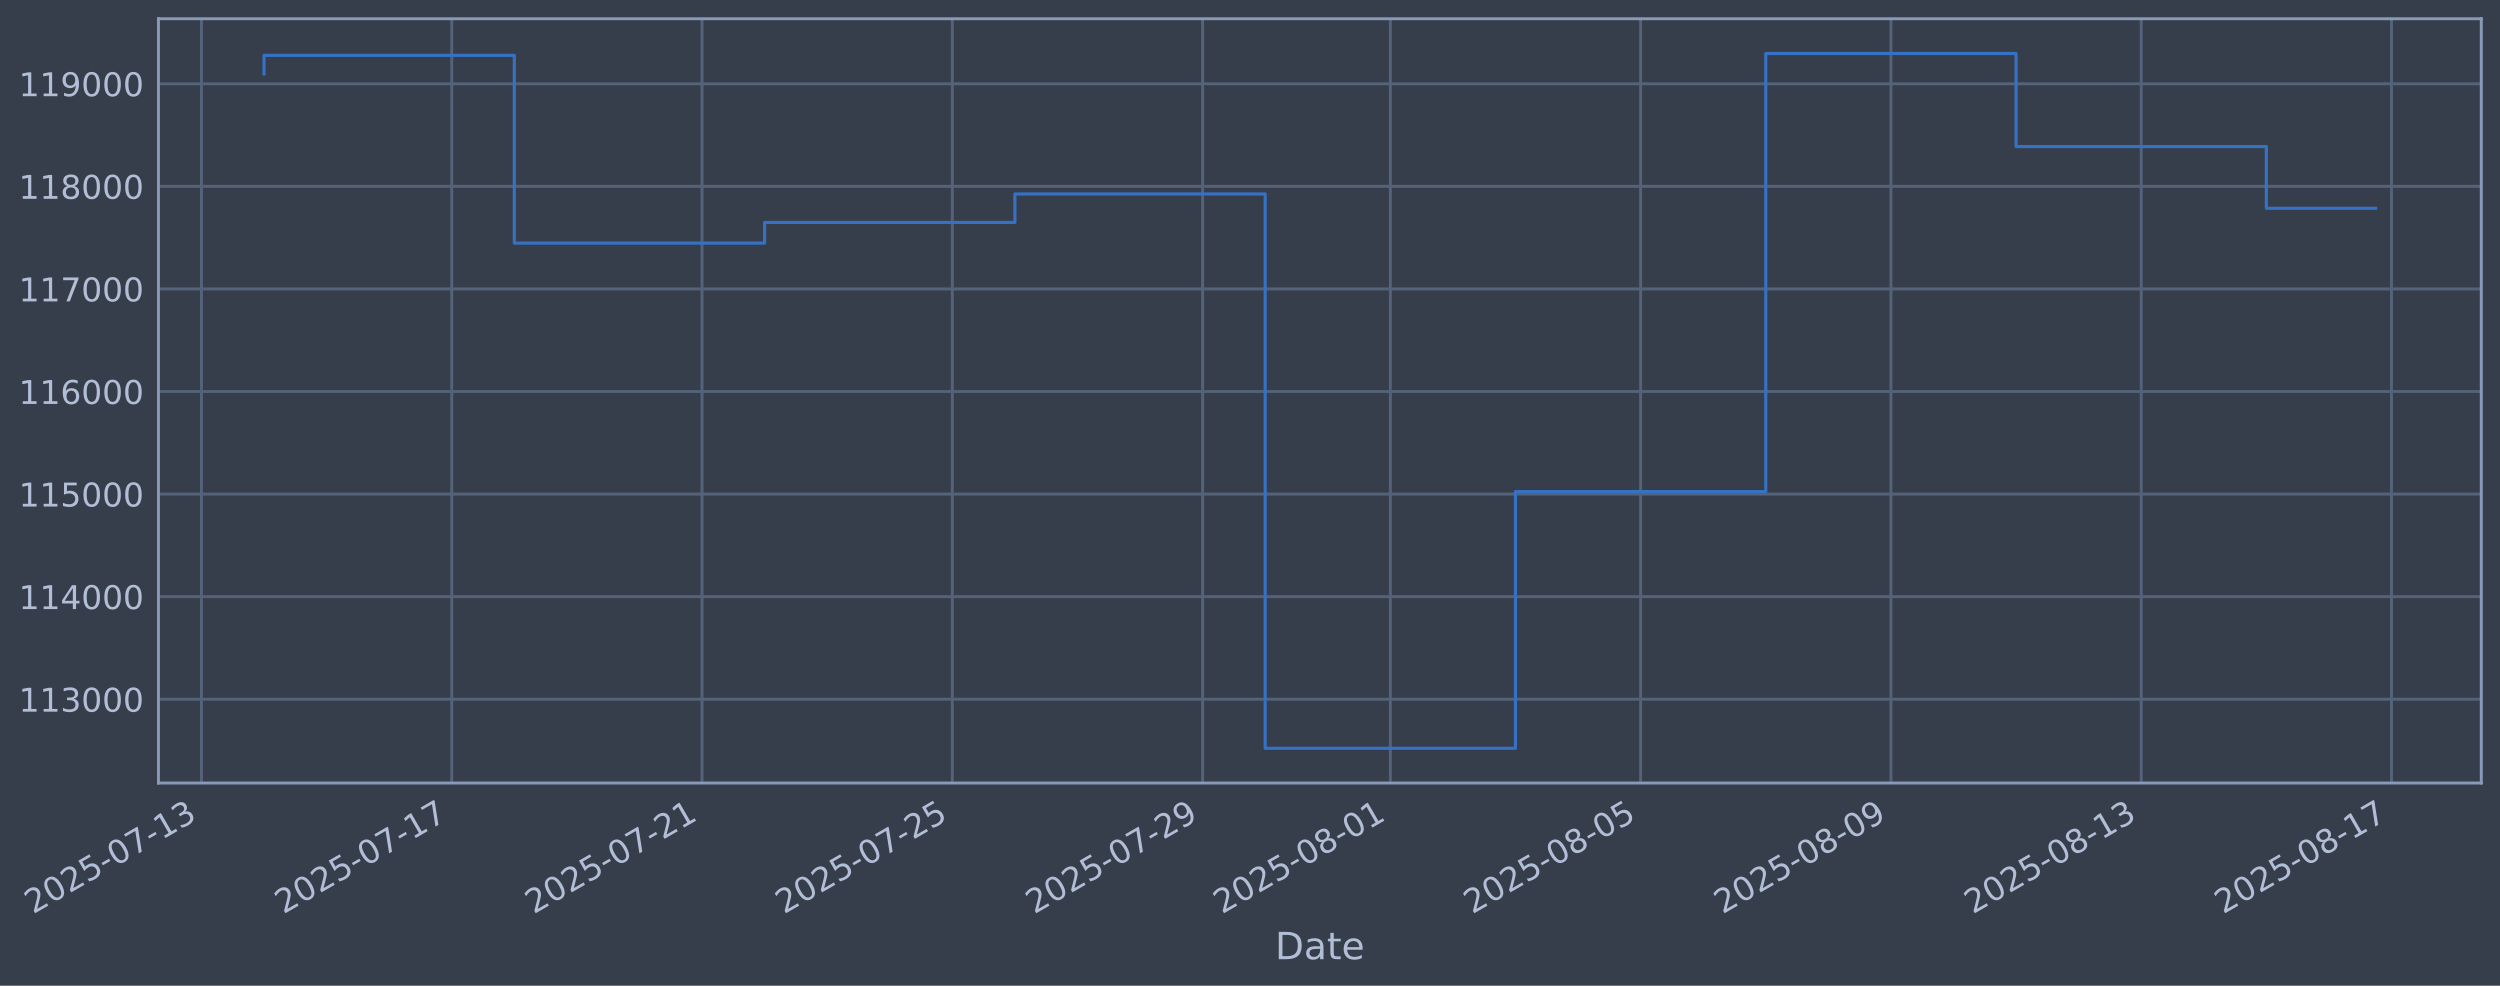
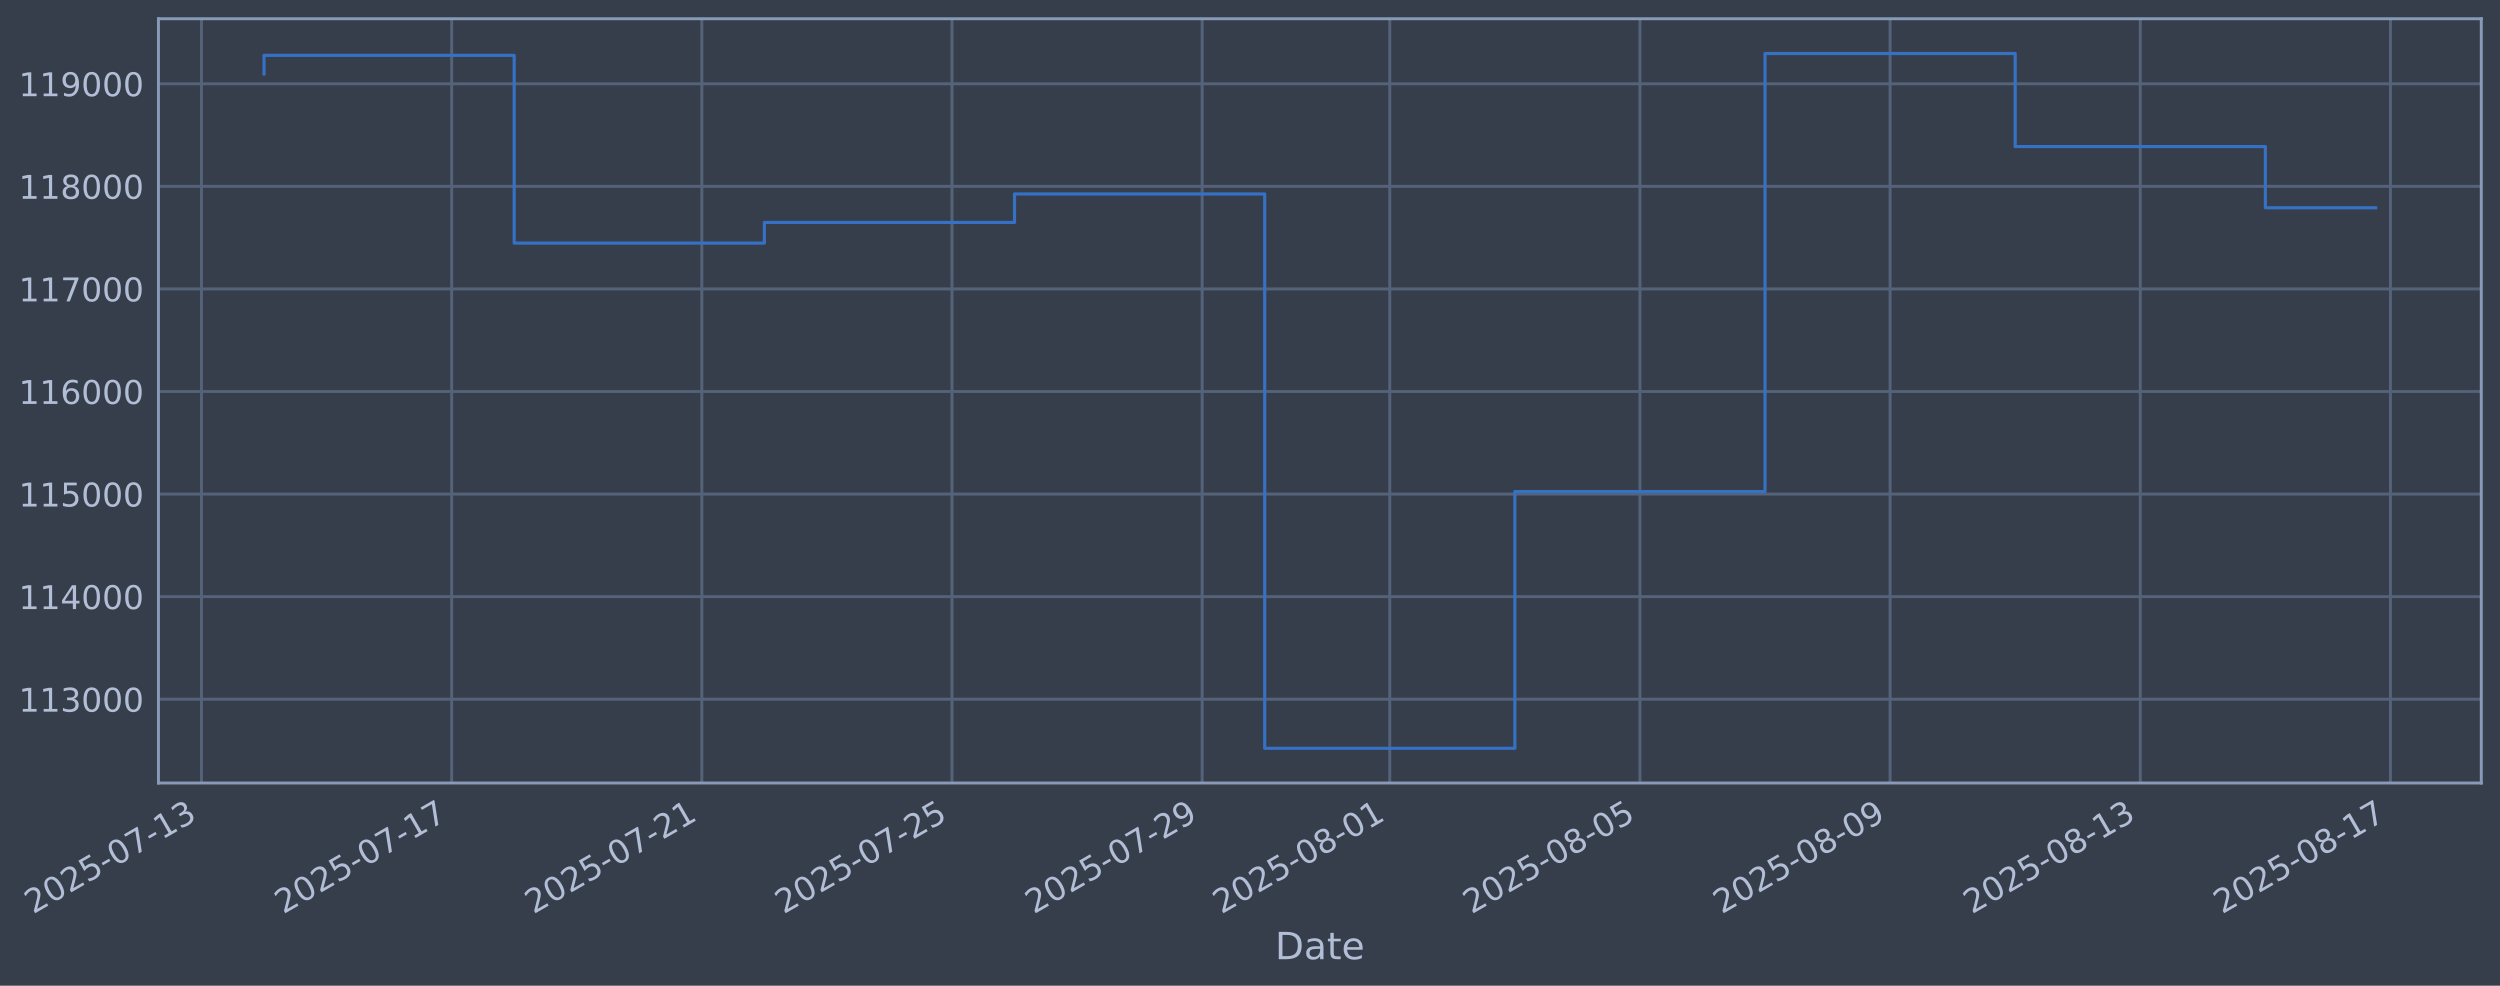
<svg xmlns="http://www.w3.org/2000/svg" xmlns:xlink="http://www.w3.org/1999/xlink" width="960.9pt" height="378.87pt" viewBox="0 0 960.9 378.87" version="1.1">
  <defs>
    <style type="text/css">*{stroke-linejoin: round; stroke-linecap: butt}</style>
  </defs>
  <g id="figure_1">
    <g id="patch_1">
      <path d="M 0 378.87  L 960.9 378.87  L 960.9 0  L 0 0  z " style="fill: #373e4b" />
    </g>
    <g id="axes_1">
      <g id="patch_2">
        <path d="M 60.901 300.96  L 953.701 300.96  L 953.701 7.2  L 60.901 7.2  z " style="fill: #373e4b" />
      </g>
      <g id="matplotlib.axis_1">
        <g id="xtick_1">
          <g id="line2d_1">
-             <path d="M 77.432 300.96  L 77.432 7.2  " clip-path="url(#p4d195a0a43)" style="fill: none; stroke: #546379; stroke-width: 1.12; stroke-linecap: square" />
+             <path d="M 77.444 300.96  L 77.444 7.2  " clip-path="url(#pabcb66fb6b)" style="fill: none; stroke: #546379; stroke-width: 1.12; stroke-linecap: square" />
          </g>
          <g id="line2d_2" />
          <g id="text_1">
-             <g style="fill: #b1bed6" transform="translate(12.70646 351.4642) rotate(-30) scale(0.126 -0.126)">
+             <g style="fill: #b1bed6" transform="translate(12.71834 351.4642) rotate(-30) scale(0.126 -0.126)">
              <defs>
                <path id="DejaVuSans-32" d="M 1228 531  L 3431 531  L 3431 0  L 469 0  L 469 531  Q 828 903 1448 1529  Q 2069 2156 2228 2338  Q 2531 2678 2651 2914  Q 2772 3150 2772 3378  Q 2772 3750 2511 3984  Q 2250 4219 1831 4219  Q 1534 4219 1204 4116  Q 875 4013 500 3803  L 500 4441  Q 881 4594 1212 4672  Q 1544 4750 1819 4750  Q 2544 4750 2975 4387  Q 3406 4025 3406 3419  Q 3406 3131 3298 2873  Q 3191 2616 2906 2266  Q 2828 2175 2409 1742  Q 1991 1309 1228 531  z " transform="scale(0.015625)" />
                <path id="DejaVuSans-30" d="M 2034 4250  Q 1547 4250 1301 3770  Q 1056 3291 1056 2328  Q 1056 1369 1301 889  Q 1547 409 2034 409  Q 2525 409 2770 889  Q 3016 1369 3016 2328  Q 3016 3291 2770 3770  Q 2525 4250 2034 4250  z M 2034 4750  Q 2819 4750 3233 4129  Q 3647 3509 3647 2328  Q 3647 1150 3233 529  Q 2819 -91 2034 -91  Q 1250 -91 836 529  Q 422 1150 422 2328  Q 422 3509 836 4129  Q 1250 4750 2034 4750  z " transform="scale(0.015625)" />
                <path id="DejaVuSans-35" d="M 691 4666  L 3169 4666  L 3169 4134  L 1269 4134  L 1269 2991  Q 1406 3038 1543 3061  Q 1681 3084 1819 3084  Q 2600 3084 3056 2656  Q 3513 2228 3513 1497  Q 3513 744 3044 326  Q 2575 -91 1722 -91  Q 1428 -91 1123 -41  Q 819 9 494 109  L 494 744  Q 775 591 1075 516  Q 1375 441 1709 441  Q 2250 441 2565 725  Q 2881 1009 2881 1497  Q 2881 1984 2565 2268  Q 2250 2553 1709 2553  Q 1456 2553 1204 2497  Q 953 2441 691 2322  L 691 4666  z " transform="scale(0.015625)" />
                <path id="DejaVuSans-2d" d="M 313 2009  L 1997 2009  L 1997 1497  L 313 1497  L 313 2009  z " transform="scale(0.015625)" />
                <path id="DejaVuSans-37" d="M 525 4666  L 3525 4666  L 3525 4397  L 1831 0  L 1172 0  L 2766 4134  L 525 4134  L 525 4666  z " transform="scale(0.015625)" />
                <path id="DejaVuSans-31" d="M 794 531  L 1825 531  L 1825 4091  L 703 3866  L 703 4441  L 1819 4666  L 2450 4666  L 2450 531  L 3481 531  L 3481 0  L 794 0  L 794 531  z " transform="scale(0.015625)" />
                <path id="DejaVuSans-33" d="M 2597 2516  Q 3050 2419 3304 2112  Q 3559 1806 3559 1356  Q 3559 666 3084 287  Q 2609 -91 1734 -91  Q 1441 -91 1130 -33  Q 819 25 488 141  L 488 750  Q 750 597 1062 519  Q 1375 441 1716 441  Q 2309 441 2620 675  Q 2931 909 2931 1356  Q 2931 1769 2642 2001  Q 2353 2234 1838 2234  L 1294 2234  L 1294 2753  L 1863 2753  Q 2328 2753 2575 2939  Q 2822 3125 2822 3475  Q 2822 3834 2567 4026  Q 2313 4219 1838 4219  Q 1578 4219 1281 4162  Q 984 4106 628 3988  L 628 4550  Q 988 4650 1302 4700  Q 1616 4750 1894 4750  Q 2613 4750 3031 4423  Q 3450 4097 3450 3541  Q 3450 3153 3228 2886  Q 3006 2619 2597 2516  z " transform="scale(0.015625)" />
              </defs>
              <use xlink:href="#DejaVuSans-32" />
              <use xlink:href="#DejaVuSans-30" transform="translate(63.62305 0)" />
              <use xlink:href="#DejaVuSans-32" transform="translate(127.2461 0)" />
              <use xlink:href="#DejaVuSans-35" transform="translate(190.8691 0)" />
              <use xlink:href="#DejaVuSans-2d" transform="translate(254.4922 0)" />
              <use xlink:href="#DejaVuSans-30" transform="translate(290.5762 0)" />
              <use xlink:href="#DejaVuSans-37" transform="translate(354.1992 0)" />
              <use xlink:href="#DejaVuSans-2d" transform="translate(417.8223 0)" />
              <use xlink:href="#DejaVuSans-31" transform="translate(453.9062 0)" />
              <use xlink:href="#DejaVuSans-33" transform="translate(517.5293 0)" />
            </g>
          </g>
        </g>
        <g id="xtick_2">
          <g id="line2d_3">
-             <path d="M 173.633 300.96  L 173.633 7.2  " clip-path="url(#p4d195a0a43)" style="fill: none; stroke: #546379; stroke-width: 1.12; stroke-linecap: square" />
+             <path d="M 173.598 300.96  L 173.598 7.2  " clip-path="url(#pabcb66fb6b)" style="fill: none; stroke: #546379; stroke-width: 1.12; stroke-linecap: square" />
          </g>
          <g id="line2d_4" />
          <g id="text_2">
-             <g style="fill: #b1bed6" transform="translate(108.9079 351.4642) rotate(-30) scale(0.126 -0.126)">
+             <g style="fill: #b1bed6" transform="translate(108.8722 351.4642) rotate(-30) scale(0.126 -0.126)">
              <use xlink:href="#DejaVuSans-32" />
              <use xlink:href="#DejaVuSans-30" transform="translate(63.62305 0)" />
              <use xlink:href="#DejaVuSans-32" transform="translate(127.2461 0)" />
              <use xlink:href="#DejaVuSans-35" transform="translate(190.8691 0)" />
              <use xlink:href="#DejaVuSans-2d" transform="translate(254.4922 0)" />
              <use xlink:href="#DejaVuSans-30" transform="translate(290.5762 0)" />
              <use xlink:href="#DejaVuSans-37" transform="translate(354.1992 0)" />
              <use xlink:href="#DejaVuSans-2d" transform="translate(417.8223 0)" />
              <use xlink:href="#DejaVuSans-31" transform="translate(453.9062 0)" />
              <use xlink:href="#DejaVuSans-37" transform="translate(517.5293 0)" />
            </g>
          </g>
        </g>
        <g id="xtick_3">
          <g id="line2d_5">
-             <path d="M 269.835 300.96  L 269.835 7.2  " clip-path="url(#p4d195a0a43)" style="fill: none; stroke: #546379; stroke-width: 1.12; stroke-linecap: square" />
+             <path d="M 269.752 300.96  L 269.752 7.2  " clip-path="url(#pabcb66fb6b)" style="fill: none; stroke: #546379; stroke-width: 1.12; stroke-linecap: square" />
          </g>
          <g id="line2d_6" />
          <g id="text_3">
-             <g style="fill: #b1bed6" transform="translate(205.1093 351.4642) rotate(-30) scale(0.126 -0.126)">
+             <g style="fill: #b1bed6" transform="translate(205.0261 351.4642) rotate(-30) scale(0.126 -0.126)">
              <use xlink:href="#DejaVuSans-32" />
              <use xlink:href="#DejaVuSans-30" transform="translate(63.62305 0)" />
              <use xlink:href="#DejaVuSans-32" transform="translate(127.2461 0)" />
              <use xlink:href="#DejaVuSans-35" transform="translate(190.8691 0)" />
              <use xlink:href="#DejaVuSans-2d" transform="translate(254.4922 0)" />
              <use xlink:href="#DejaVuSans-30" transform="translate(290.5762 0)" />
              <use xlink:href="#DejaVuSans-37" transform="translate(354.1992 0)" />
              <use xlink:href="#DejaVuSans-2d" transform="translate(417.8223 0)" />
              <use xlink:href="#DejaVuSans-32" transform="translate(453.9062 0)" />
              <use xlink:href="#DejaVuSans-31" transform="translate(517.5293 0)" />
            </g>
          </g>
        </g>
        <g id="xtick_4">
          <g id="line2d_7">
-             <path d="M 366.036 300.96  L 366.036 7.2  " clip-path="url(#p4d195a0a43)" style="fill: none; stroke: #546379; stroke-width: 1.12; stroke-linecap: square" />
+             <path d="M 365.905 300.96  L 365.905 7.2  " clip-path="url(#pabcb66fb6b)" style="fill: none; stroke: #546379; stroke-width: 1.12; stroke-linecap: square" />
          </g>
          <g id="line2d_8" />
          <g id="text_4">
-             <g style="fill: #b1bed6" transform="translate(301.3107 351.4642) rotate(-30) scale(0.126 -0.126)">
+             <g style="fill: #b1bed6" transform="translate(301.1799 351.4642) rotate(-30) scale(0.126 -0.126)">
              <use xlink:href="#DejaVuSans-32" />
              <use xlink:href="#DejaVuSans-30" transform="translate(63.62305 0)" />
              <use xlink:href="#DejaVuSans-32" transform="translate(127.2461 0)" />
              <use xlink:href="#DejaVuSans-35" transform="translate(190.8691 0)" />
              <use xlink:href="#DejaVuSans-2d" transform="translate(254.4922 0)" />
              <use xlink:href="#DejaVuSans-30" transform="translate(290.5762 0)" />
              <use xlink:href="#DejaVuSans-37" transform="translate(354.1992 0)" />
              <use xlink:href="#DejaVuSans-2d" transform="translate(417.8223 0)" />
              <use xlink:href="#DejaVuSans-32" transform="translate(453.9062 0)" />
              <use xlink:href="#DejaVuSans-35" transform="translate(517.5293 0)" />
            </g>
          </g>
        </g>
        <g id="xtick_5">
          <g id="line2d_9">
-             <path d="M 462.238 300.96  L 462.238 7.2  " clip-path="url(#p4d195a0a43)" style="fill: none; stroke: #546379; stroke-width: 1.12; stroke-linecap: square" />
+             <path d="M 462.059 300.96  L 462.059 7.2  " clip-path="url(#pabcb66fb6b)" style="fill: none; stroke: #546379; stroke-width: 1.12; stroke-linecap: square" />
          </g>
          <g id="line2d_10" />
          <g id="text_5">
-             <g style="fill: #b1bed6" transform="translate(397.5121 351.4642) rotate(-30) scale(0.126 -0.126)">
+             <g style="fill: #b1bed6" transform="translate(397.3338 351.4642) rotate(-30) scale(0.126 -0.126)">
              <defs>
                <path id="DejaVuSans-39" d="M 703 97  L 703 672  Q 941 559 1184 500  Q 1428 441 1663 441  Q 2288 441 2617 861  Q 2947 1281 2994 2138  Q 2813 1869 2534 1725  Q 2256 1581 1919 1581  Q 1219 1581 811 2004  Q 403 2428 403 3163  Q 403 3881 828 4315  Q 1253 4750 1959 4750  Q 2769 4750 3195 4129  Q 3622 3509 3622 2328  Q 3622 1225 3098 567  Q 2575 -91 1691 -91  Q 1453 -91 1209 -44  Q 966 3 703 97  z M 1959 2075  Q 2384 2075 2632 2365  Q 2881 2656 2881 3163  Q 2881 3666 2632 3958  Q 2384 4250 1959 4250  Q 1534 4250 1286 3958  Q 1038 3666 1038 3163  Q 1038 2656 1286 2365  Q 1534 2075 1959 2075  z " transform="scale(0.015625)" />
              </defs>
              <use xlink:href="#DejaVuSans-32" />
              <use xlink:href="#DejaVuSans-30" transform="translate(63.62305 0)" />
              <use xlink:href="#DejaVuSans-32" transform="translate(127.2461 0)" />
              <use xlink:href="#DejaVuSans-35" transform="translate(190.8691 0)" />
              <use xlink:href="#DejaVuSans-2d" transform="translate(254.4922 0)" />
              <use xlink:href="#DejaVuSans-30" transform="translate(290.5762 0)" />
              <use xlink:href="#DejaVuSans-37" transform="translate(354.1992 0)" />
              <use xlink:href="#DejaVuSans-2d" transform="translate(417.8223 0)" />
              <use xlink:href="#DejaVuSans-32" transform="translate(453.9062 0)" />
              <use xlink:href="#DejaVuSans-39" transform="translate(517.5293 0)" />
            </g>
          </g>
        </g>
        <g id="xtick_6">
          <g id="line2d_11">
-             <path d="M 534.389 300.96  L 534.389 7.2  " clip-path="url(#p4d195a0a43)" style="fill: none; stroke: #546379; stroke-width: 1.12; stroke-linecap: square" />
+             <path d="M 534.175 300.96  L 534.175 7.2  " clip-path="url(#pabcb66fb6b)" style="fill: none; stroke: #546379; stroke-width: 1.12; stroke-linecap: square" />
          </g>
          <g id="line2d_12" />
          <g id="text_6">
-             <g style="fill: #b1bed6" transform="translate(469.6631 351.4642) rotate(-30) scale(0.126 -0.126)">
+             <g style="fill: #b1bed6" transform="translate(469.4492 351.4642) rotate(-30) scale(0.126 -0.126)">
              <defs>
                <path id="DejaVuSans-38" d="M 2034 2216  Q 1584 2216 1326 1975  Q 1069 1734 1069 1313  Q 1069 891 1326 650  Q 1584 409 2034 409  Q 2484 409 2743 651  Q 3003 894 3003 1313  Q 3003 1734 2745 1975  Q 2488 2216 2034 2216  z M 1403 2484  Q 997 2584 770 2862  Q 544 3141 544 3541  Q 544 4100 942 4425  Q 1341 4750 2034 4750  Q 2731 4750 3128 4425  Q 3525 4100 3525 3541  Q 3525 3141 3298 2862  Q 3072 2584 2669 2484  Q 3125 2378 3379 2068  Q 3634 1759 3634 1313  Q 3634 634 3220 271  Q 2806 -91 2034 -91  Q 1263 -91 848 271  Q 434 634 434 1313  Q 434 1759 690 2068  Q 947 2378 1403 2484  z M 1172 3481  Q 1172 3119 1398 2916  Q 1625 2713 2034 2713  Q 2441 2713 2670 2916  Q 2900 3119 2900 3481  Q 2900 3844 2670 4047  Q 2441 4250 2034 4250  Q 1625 4250 1398 4047  Q 1172 3844 1172 3481  z " transform="scale(0.015625)" />
              </defs>
              <use xlink:href="#DejaVuSans-32" />
              <use xlink:href="#DejaVuSans-30" transform="translate(63.62305 0)" />
              <use xlink:href="#DejaVuSans-32" transform="translate(127.2461 0)" />
              <use xlink:href="#DejaVuSans-35" transform="translate(190.8691 0)" />
              <use xlink:href="#DejaVuSans-2d" transform="translate(254.4922 0)" />
              <use xlink:href="#DejaVuSans-30" transform="translate(290.5762 0)" />
              <use xlink:href="#DejaVuSans-38" transform="translate(354.1992 0)" />
              <use xlink:href="#DejaVuSans-2d" transform="translate(417.8223 0)" />
              <use xlink:href="#DejaVuSans-30" transform="translate(453.9062 0)" />
              <use xlink:href="#DejaVuSans-31" transform="translate(517.5293 0)" />
            </g>
          </g>
        </g>
        <g id="xtick_7">
          <g id="line2d_13">
-             <path d="M 630.59 300.96  L 630.59 7.2  " clip-path="url(#p4d195a0a43)" style="fill: none; stroke: #546379; stroke-width: 1.12; stroke-linecap: square" />
+             <path d="M 630.329 300.96  L 630.329 7.2  " clip-path="url(#pabcb66fb6b)" style="fill: none; stroke: #546379; stroke-width: 1.12; stroke-linecap: square" />
          </g>
          <g id="line2d_14" />
          <g id="text_7">
-             <g style="fill: #b1bed6" transform="translate(565.8645 351.4642) rotate(-30) scale(0.126 -0.126)">
+             <g style="fill: #b1bed6" transform="translate(565.603 351.4642) rotate(-30) scale(0.126 -0.126)">
              <use xlink:href="#DejaVuSans-32" />
              <use xlink:href="#DejaVuSans-30" transform="translate(63.62305 0)" />
              <use xlink:href="#DejaVuSans-32" transform="translate(127.2461 0)" />
              <use xlink:href="#DejaVuSans-35" transform="translate(190.8691 0)" />
              <use xlink:href="#DejaVuSans-2d" transform="translate(254.4922 0)" />
              <use xlink:href="#DejaVuSans-30" transform="translate(290.5762 0)" />
              <use xlink:href="#DejaVuSans-38" transform="translate(354.1992 0)" />
              <use xlink:href="#DejaVuSans-2d" transform="translate(417.8223 0)" />
              <use xlink:href="#DejaVuSans-30" transform="translate(453.9062 0)" />
              <use xlink:href="#DejaVuSans-35" transform="translate(517.5293 0)" />
            </g>
          </g>
        </g>
        <g id="xtick_8">
          <g id="line2d_15">
-             <path d="M 726.791 300.96  L 726.791 7.2  " clip-path="url(#p4d195a0a43)" style="fill: none; stroke: #546379; stroke-width: 1.12; stroke-linecap: square" />
+             <path d="M 726.482 300.96  L 726.482 7.2  " clip-path="url(#pabcb66fb6b)" style="fill: none; stroke: #546379; stroke-width: 1.12; stroke-linecap: square" />
          </g>
          <g id="line2d_16" />
          <g id="text_8">
-             <g style="fill: #b1bed6" transform="translate(662.0659 351.4642) rotate(-30) scale(0.126 -0.126)">
+             <g style="fill: #b1bed6" transform="translate(661.7569 351.4642) rotate(-30) scale(0.126 -0.126)">
              <use xlink:href="#DejaVuSans-32" />
              <use xlink:href="#DejaVuSans-30" transform="translate(63.62305 0)" />
              <use xlink:href="#DejaVuSans-32" transform="translate(127.2461 0)" />
              <use xlink:href="#DejaVuSans-35" transform="translate(190.8691 0)" />
              <use xlink:href="#DejaVuSans-2d" transform="translate(254.4922 0)" />
              <use xlink:href="#DejaVuSans-30" transform="translate(290.5762 0)" />
              <use xlink:href="#DejaVuSans-38" transform="translate(354.1992 0)" />
              <use xlink:href="#DejaVuSans-2d" transform="translate(417.8223 0)" />
              <use xlink:href="#DejaVuSans-30" transform="translate(453.9062 0)" />
              <use xlink:href="#DejaVuSans-39" transform="translate(517.5293 0)" />
            </g>
          </g>
        </g>
        <g id="xtick_9">
          <g id="line2d_17">
-             <path d="M 822.993 300.96  L 822.993 7.2  " clip-path="url(#p4d195a0a43)" style="fill: none; stroke: #546379; stroke-width: 1.12; stroke-linecap: square" />
+             <path d="M 822.636 300.96  L 822.636 7.2  " clip-path="url(#pabcb66fb6b)" style="fill: none; stroke: #546379; stroke-width: 1.12; stroke-linecap: square" />
          </g>
          <g id="line2d_18" />
          <g id="text_9">
-             <g style="fill: #b1bed6" transform="translate(758.2673 351.4642) rotate(-30) scale(0.126 -0.126)">
+             <g style="fill: #b1bed6" transform="translate(757.9107 351.4642) rotate(-30) scale(0.126 -0.126)">
              <use xlink:href="#DejaVuSans-32" />
              <use xlink:href="#DejaVuSans-30" transform="translate(63.62305 0)" />
              <use xlink:href="#DejaVuSans-32" transform="translate(127.2461 0)" />
              <use xlink:href="#DejaVuSans-35" transform="translate(190.8691 0)" />
              <use xlink:href="#DejaVuSans-2d" transform="translate(254.4922 0)" />
              <use xlink:href="#DejaVuSans-30" transform="translate(290.5762 0)" />
              <use xlink:href="#DejaVuSans-38" transform="translate(354.1992 0)" />
              <use xlink:href="#DejaVuSans-2d" transform="translate(417.8223 0)" />
              <use xlink:href="#DejaVuSans-31" transform="translate(453.9062 0)" />
              <use xlink:href="#DejaVuSans-33" transform="translate(517.5293 0)" />
            </g>
          </g>
        </g>
        <g id="xtick_10">
          <g id="line2d_19">
-             <path d="M 919.194 300.96  L 919.194 7.2  " clip-path="url(#p4d195a0a43)" style="fill: none; stroke: #546379; stroke-width: 1.12; stroke-linecap: square" />
+             <path d="M 918.79 300.96  L 918.79 7.2  " clip-path="url(#pabcb66fb6b)" style="fill: none; stroke: #546379; stroke-width: 1.12; stroke-linecap: square" />
          </g>
          <g id="line2d_20" />
          <g id="text_10">
-             <g style="fill: #b1bed6" transform="translate(854.4687 351.4642) rotate(-30) scale(0.126 -0.126)">
+             <g style="fill: #b1bed6" transform="translate(854.0646 351.4642) rotate(-30) scale(0.126 -0.126)">
              <use xlink:href="#DejaVuSans-32" />
              <use xlink:href="#DejaVuSans-30" transform="translate(63.62305 0)" />
              <use xlink:href="#DejaVuSans-32" transform="translate(127.2461 0)" />
              <use xlink:href="#DejaVuSans-35" transform="translate(190.8691 0)" />
              <use xlink:href="#DejaVuSans-2d" transform="translate(254.4922 0)" />
              <use xlink:href="#DejaVuSans-30" transform="translate(290.5762 0)" />
              <use xlink:href="#DejaVuSans-38" transform="translate(354.1992 0)" />
              <use xlink:href="#DejaVuSans-2d" transform="translate(417.8223 0)" />
              <use xlink:href="#DejaVuSans-31" transform="translate(453.9062 0)" />
              <use xlink:href="#DejaVuSans-37" transform="translate(517.5293 0)" />
            </g>
          </g>
        </g>
        <g id="text_11">
          <g style="fill: #b1bed6" transform="translate(490.0914 368.6753) scale(0.144 -0.144)">
            <defs>
              <path id="DejaVuSans-44" d="M 1259 4147  L 1259 519  L 2022 519  Q 2988 519 3436 956  Q 3884 1394 3884 2338  Q 3884 3275 3436 3711  Q 2988 4147 2022 4147  L 1259 4147  z M 628 4666  L 1925 4666  Q 3281 4666 3915 4102  Q 4550 3538 4550 2338  Q 4550 1131 3912 565  Q 3275 0 1925 0  L 628 0  L 628 4666  z " transform="scale(0.015625)" />
              <path id="DejaVuSans-61" d="M 2194 1759  Q 1497 1759 1228 1600  Q 959 1441 959 1056  Q 959 750 1161 570  Q 1363 391 1709 391  Q 2188 391 2477 730  Q 2766 1069 2766 1631  L 2766 1759  L 2194 1759  z M 3341 1997  L 3341 0  L 2766 0  L 2766 531  Q 2569 213 2275 61  Q 1981 -91 1556 -91  Q 1019 -91 701 211  Q 384 513 384 1019  Q 384 1609 779 1909  Q 1175 2209 1959 2209  L 2766 2209  L 2766 2266  Q 2766 2663 2505 2880  Q 2244 3097 1772 3097  Q 1472 3097 1187 3025  Q 903 2953 641 2809  L 641 3341  Q 956 3463 1253 3523  Q 1550 3584 1831 3584  Q 2591 3584 2966 3190  Q 3341 2797 3341 1997  z " transform="scale(0.015625)" />
              <path id="DejaVuSans-74" d="M 1172 4494  L 1172 3500  L 2356 3500  L 2356 3053  L 1172 3053  L 1172 1153  Q 1172 725 1289 603  Q 1406 481 1766 481  L 2356 481  L 2356 0  L 1766 0  Q 1100 0 847 248  Q 594 497 594 1153  L 594 3053  L 172 3053  L 172 3500  L 594 3500  L 594 4494  L 1172 4494  z " transform="scale(0.015625)" />
              <path id="DejaVuSans-65" d="M 3597 1894  L 3597 1613  L 953 1613  Q 991 1019 1311 708  Q 1631 397 2203 397  Q 2534 397 2845 478  Q 3156 559 3463 722  L 3463 178  Q 3153 47 2828 -22  Q 2503 -91 2169 -91  Q 1331 -91 842 396  Q 353 884 353 1716  Q 353 2575 817 3079  Q 1281 3584 2069 3584  Q 2775 3584 3186 3129  Q 3597 2675 3597 1894  z M 3022 2063  Q 3016 2534 2758 2815  Q 2500 3097 2075 3097  Q 1594 3097 1305 2825  Q 1016 2553 972 2059  L 3022 2063  z " transform="scale(0.015625)" />
            </defs>
            <use xlink:href="#DejaVuSans-44" />
            <use xlink:href="#DejaVuSans-61" transform="translate(77.00195 0)" />
            <use xlink:href="#DejaVuSans-74" transform="translate(138.2812 0)" />
            <use xlink:href="#DejaVuSans-65" transform="translate(177.4902 0)" />
          </g>
        </g>
      </g>
      <g id="matplotlib.axis_2">
        <g id="ytick_1">
          <g id="line2d_21">
-             <path d="M 60.901 268.75  L 953.701 268.75  " clip-path="url(#p4d195a0a43)" style="fill: none; stroke: #546379; stroke-width: 1.12; stroke-linecap: square" />
+             <path d="M 60.901 268.75  L 953.701 268.75  " clip-path="url(#pabcb66fb6b)" style="fill: none; stroke: #546379; stroke-width: 1.12; stroke-linecap: square" />
          </g>
          <g id="line2d_22" />
          <g id="text_12">
            <g style="fill: #b1bed6" transform="translate(7.2 273.5373) scale(0.126 -0.126)">
              <use xlink:href="#DejaVuSans-31" />
              <use xlink:href="#DejaVuSans-31" transform="translate(63.62305 0)" />
              <use xlink:href="#DejaVuSans-33" transform="translate(127.2461 0)" />
              <use xlink:href="#DejaVuSans-30" transform="translate(190.8691 0)" />
              <use xlink:href="#DejaVuSans-30" transform="translate(254.4922 0)" />
              <use xlink:href="#DejaVuSans-30" transform="translate(318.1152 0)" />
            </g>
          </g>
        </g>
        <g id="ytick_2">
          <g id="line2d_23">
-             <path d="M 60.901 229.325  L 953.701 229.325  " clip-path="url(#p4d195a0a43)" style="fill: none; stroke: #546379; stroke-width: 1.12; stroke-linecap: square" />
+             <path d="M 60.901 229.325  L 953.701 229.325  " clip-path="url(#pabcb66fb6b)" style="fill: none; stroke: #546379; stroke-width: 1.12; stroke-linecap: square" />
          </g>
          <g id="line2d_24" />
          <g id="text_13">
            <g style="fill: #b1bed6" transform="translate(7.2 234.1122) scale(0.126 -0.126)">
              <defs>
                <path id="DejaVuSans-34" d="M 2419 4116  L 825 1625  L 2419 1625  L 2419 4116  z M 2253 4666  L 3047 4666  L 3047 1625  L 3713 1625  L 3713 1100  L 3047 1100  L 3047 0  L 2419 0  L 2419 1100  L 313 1100  L 313 1709  L 2253 4666  z " transform="scale(0.015625)" />
              </defs>
              <use xlink:href="#DejaVuSans-31" />
              <use xlink:href="#DejaVuSans-31" transform="translate(63.62305 0)" />
              <use xlink:href="#DejaVuSans-34" transform="translate(127.2461 0)" />
              <use xlink:href="#DejaVuSans-30" transform="translate(190.8691 0)" />
              <use xlink:href="#DejaVuSans-30" transform="translate(254.4922 0)" />
              <use xlink:href="#DejaVuSans-30" transform="translate(318.1152 0)" />
            </g>
          </g>
        </g>
        <g id="ytick_3">
          <g id="line2d_25">
-             <path d="M 60.901 189.9  L 953.701 189.9  " clip-path="url(#p4d195a0a43)" style="fill: none; stroke: #546379; stroke-width: 1.12; stroke-linecap: square" />
+             <path d="M 60.901 189.9  L 953.701 189.9  " clip-path="url(#pabcb66fb6b)" style="fill: none; stroke: #546379; stroke-width: 1.12; stroke-linecap: square" />
          </g>
          <g id="line2d_26" />
          <g id="text_14">
            <g style="fill: #b1bed6" transform="translate(7.2 194.6871) scale(0.126 -0.126)">
              <use xlink:href="#DejaVuSans-31" />
              <use xlink:href="#DejaVuSans-31" transform="translate(63.62305 0)" />
              <use xlink:href="#DejaVuSans-35" transform="translate(127.2461 0)" />
              <use xlink:href="#DejaVuSans-30" transform="translate(190.8691 0)" />
              <use xlink:href="#DejaVuSans-30" transform="translate(254.4922 0)" />
              <use xlink:href="#DejaVuSans-30" transform="translate(318.1152 0)" />
            </g>
          </g>
        </g>
        <g id="ytick_4">
          <g id="line2d_27">
-             <path d="M 60.901 150.475  L 953.701 150.475  " clip-path="url(#p4d195a0a43)" style="fill: none; stroke: #546379; stroke-width: 1.12; stroke-linecap: square" />
+             <path d="M 60.901 150.475  L 953.701 150.475  " clip-path="url(#pabcb66fb6b)" style="fill: none; stroke: #546379; stroke-width: 1.12; stroke-linecap: square" />
          </g>
          <g id="line2d_28" />
          <g id="text_15">
            <g style="fill: #b1bed6" transform="translate(7.2 155.262) scale(0.126 -0.126)">
              <defs>
                <path id="DejaVuSans-36" d="M 2113 2584  Q 1688 2584 1439 2293  Q 1191 2003 1191 1497  Q 1191 994 1439 701  Q 1688 409 2113 409  Q 2538 409 2786 701  Q 3034 994 3034 1497  Q 3034 2003 2786 2293  Q 2538 2584 2113 2584  z M 3366 4563  L 3366 3988  Q 3128 4100 2886 4159  Q 2644 4219 2406 4219  Q 1781 4219 1451 3797  Q 1122 3375 1075 2522  Q 1259 2794 1537 2939  Q 1816 3084 2150 3084  Q 2853 3084 3261 2657  Q 3669 2231 3669 1497  Q 3669 778 3244 343  Q 2819 -91 2113 -91  Q 1303 -91 875 529  Q 447 1150 447 2328  Q 447 3434 972 4092  Q 1497 4750 2381 4750  Q 2619 4750 2861 4703  Q 3103 4656 3366 4563  z " transform="scale(0.015625)" />
              </defs>
              <use xlink:href="#DejaVuSans-31" />
              <use xlink:href="#DejaVuSans-31" transform="translate(63.62305 0)" />
              <use xlink:href="#DejaVuSans-36" transform="translate(127.2461 0)" />
              <use xlink:href="#DejaVuSans-30" transform="translate(190.8691 0)" />
              <use xlink:href="#DejaVuSans-30" transform="translate(254.4922 0)" />
              <use xlink:href="#DejaVuSans-30" transform="translate(318.1152 0)" />
            </g>
          </g>
        </g>
        <g id="ytick_5">
          <g id="line2d_29">
-             <path d="M 60.901 111.05  L 953.701 111.05  " clip-path="url(#p4d195a0a43)" style="fill: none; stroke: #546379; stroke-width: 1.12; stroke-linecap: square" />
+             <path d="M 60.901 111.05  L 953.701 111.05  " clip-path="url(#pabcb66fb6b)" style="fill: none; stroke: #546379; stroke-width: 1.12; stroke-linecap: square" />
          </g>
          <g id="line2d_30" />
          <g id="text_16">
            <g style="fill: #b1bed6" transform="translate(7.2 115.8369) scale(0.126 -0.126)">
              <use xlink:href="#DejaVuSans-31" />
              <use xlink:href="#DejaVuSans-31" transform="translate(63.62305 0)" />
              <use xlink:href="#DejaVuSans-37" transform="translate(127.2461 0)" />
              <use xlink:href="#DejaVuSans-30" transform="translate(190.8691 0)" />
              <use xlink:href="#DejaVuSans-30" transform="translate(254.4922 0)" />
              <use xlink:href="#DejaVuSans-30" transform="translate(318.1152 0)" />
            </g>
          </g>
        </g>
        <g id="ytick_6">
          <g id="line2d_31">
-             <path d="M 60.901 71.625  L 953.701 71.625  " clip-path="url(#p4d195a0a43)" style="fill: none; stroke: #546379; stroke-width: 1.12; stroke-linecap: square" />
+             <path d="M 60.901 71.625  L 953.701 71.625  " clip-path="url(#pabcb66fb6b)" style="fill: none; stroke: #546379; stroke-width: 1.12; stroke-linecap: square" />
          </g>
          <g id="line2d_32" />
          <g id="text_17">
            <g style="fill: #b1bed6" transform="translate(7.2 76.4118) scale(0.126 -0.126)">
              <use xlink:href="#DejaVuSans-31" />
              <use xlink:href="#DejaVuSans-31" transform="translate(63.62305 0)" />
              <use xlink:href="#DejaVuSans-38" transform="translate(127.2461 0)" />
              <use xlink:href="#DejaVuSans-30" transform="translate(190.8691 0)" />
              <use xlink:href="#DejaVuSans-30" transform="translate(254.4922 0)" />
              <use xlink:href="#DejaVuSans-30" transform="translate(318.1152 0)" />
            </g>
          </g>
        </g>
        <g id="ytick_7">
          <g id="line2d_33">
-             <path d="M 60.901 32.2  L 953.701 32.2  " clip-path="url(#p4d195a0a43)" style="fill: none; stroke: #546379; stroke-width: 1.12; stroke-linecap: square" />
+             <path d="M 60.901 32.2  L 953.701 32.2  " clip-path="url(#pabcb66fb6b)" style="fill: none; stroke: #546379; stroke-width: 1.12; stroke-linecap: square" />
          </g>
          <g id="line2d_34" />
          <g id="text_18">
            <g style="fill: #b1bed6" transform="translate(7.2 36.9867) scale(0.126 -0.126)">
              <use xlink:href="#DejaVuSans-31" />
              <use xlink:href="#DejaVuSans-31" transform="translate(63.62305 0)" />
              <use xlink:href="#DejaVuSans-39" transform="translate(127.2461 0)" />
              <use xlink:href="#DejaVuSans-30" transform="translate(190.8691 0)" />
              <use xlink:href="#DejaVuSans-30" transform="translate(254.4922 0)" />
              <use xlink:href="#DejaVuSans-30" transform="translate(318.1152 0)" />
            </g>
          </g>
        </g>
      </g>
      <g id="line2d_35">
-         <path d="M 101.482 28.439  L 101.482 21.285  L 197.684 21.285  L 197.684 93.435  L 293.885 93.435  L 293.885 85.489  L 390.087 85.489  L 390.087 74.56  L 486.288 74.56  L 486.288 287.607  L 582.489 287.607  L 582.489 188.936  L 678.691 188.936  L 678.691 20.553  L 774.892 20.553  L 774.892 56.332  L 871.094 56.332  L 871.094 80.054  L 913.119 80.054  " clip-path="url(#p4d195a0a43)" style="fill: none; stroke: #3572c6; stroke-width: 1.2; stroke-linecap: square" />
+         <path d="M 101.482 28.439  L 101.482 21.285  L 197.636 21.285  L 197.636 93.435  L 293.79 93.435  L 293.79 85.489  L 389.944 85.489  L 389.944 74.56  L 486.098 74.56  L 486.098 287.607  L 582.252 287.607  L 582.252 188.936  L 678.405 188.936  L 678.405 20.553  L 774.559 20.553  L 774.559 56.332  L 870.713 56.332  L 870.713 79.846  L 913.119 79.846  " clip-path="url(#pabcb66fb6b)" style="fill: none; stroke: #3572c6; stroke-width: 1.2; stroke-linecap: square" />
      </g>
      <g id="patch_3">
        <path d="M 60.901 300.96  L 60.901 7.2  " style="fill: none; stroke: #899ab8; stroke-width: 1.12; stroke-linejoin: miter; stroke-linecap: square" />
      </g>
      <g id="patch_4">
        <path d="M 953.701 300.96  L 953.701 7.2  " style="fill: none; stroke: #899ab8; stroke-width: 1.12; stroke-linejoin: miter; stroke-linecap: square" />
      </g>
      <g id="patch_5">
        <path d="M 60.901 300.96  L 953.701 300.96  " style="fill: none; stroke: #899ab8; stroke-width: 1.12; stroke-linejoin: miter; stroke-linecap: square" />
      </g>
      <g id="patch_6">
        <path d="M 60.901 7.2  L 953.701 7.2  " style="fill: none; stroke: #899ab8; stroke-width: 1.12; stroke-linejoin: miter; stroke-linecap: square" />
      </g>
    </g>
  </g>
  <defs>
-     <clipPath id="p4d195a0a43">
+     <clipPath id="pabcb66fb6b">
      <rect x="60.901" y="7.2" width="892.8" height="293.76" />
    </clipPath>
  </defs>
</svg>
